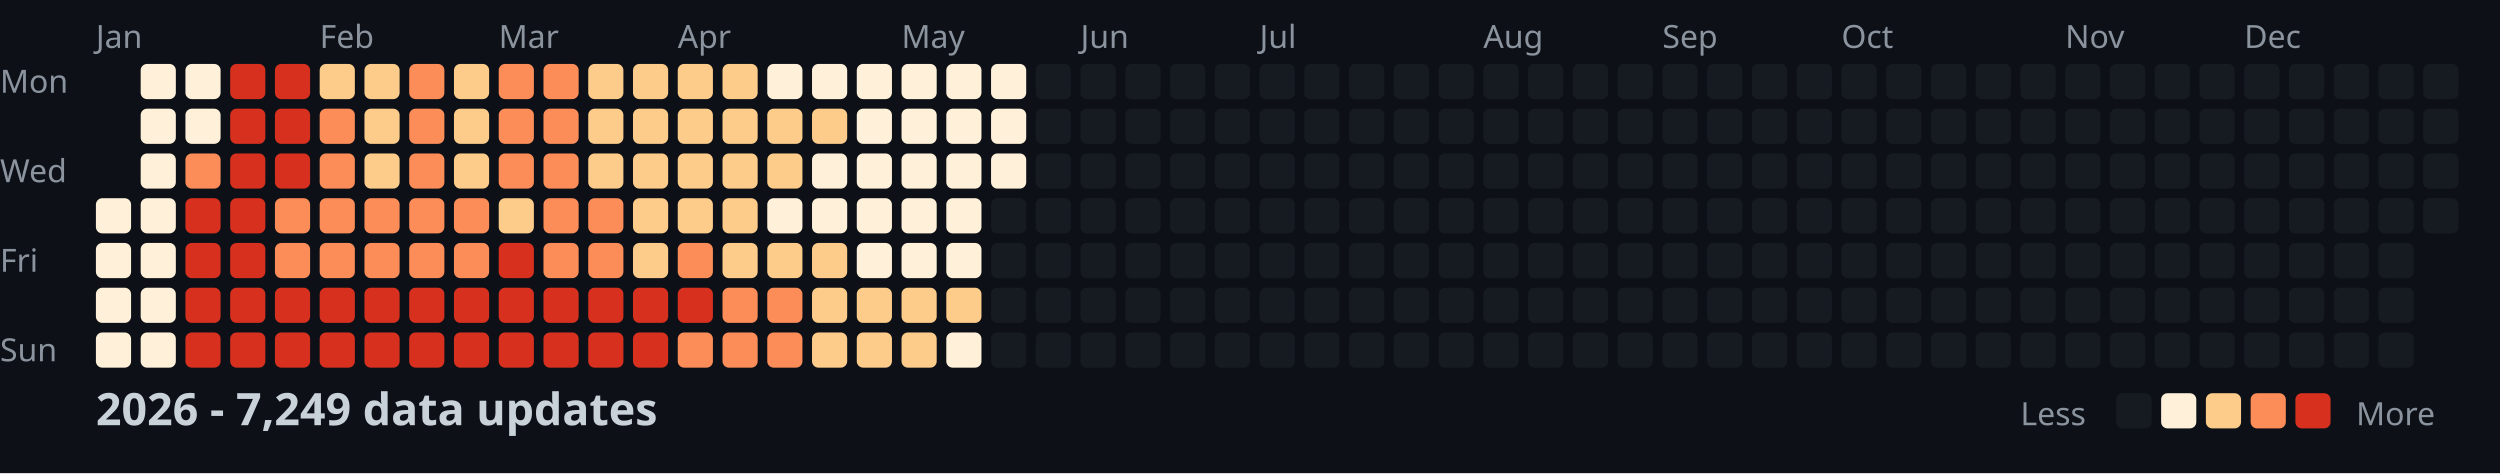
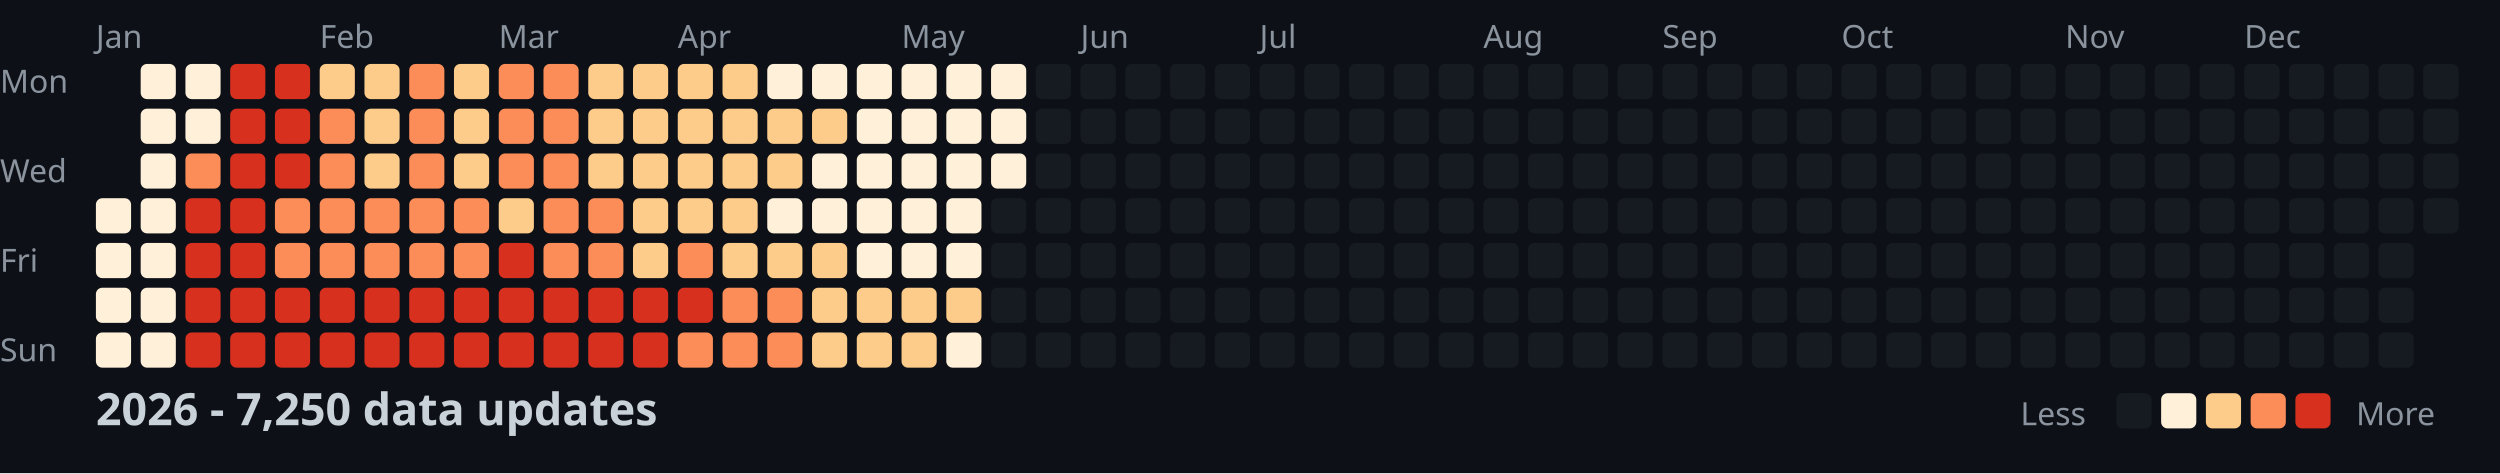
<svg xmlns="http://www.w3.org/2000/svg" width="782" height="148">
  <style>
    .month { font: 10px sans-serif; fill: #8b949e; }
    .day { font: 10px sans-serif; fill: #8b949e; }
    .title { font: bold 14px sans-serif; fill: #c9d1d9; }
    .legend { font: 10px sans-serif; fill: #8b949e; }
  </style>
  <rect width="100%" height="100%" fill="#0d1117" />
  <text x="0" y="29" class="day">Mon</text>
  <text x="0" y="57" class="day">Wed</text>
  <text x="0" y="85" class="day">Fri</text>
  <text x="0" y="113" class="day">Sun</text>
  <text x="30" y="15" class="month">Jan</text>
  <text x="100" y="15" class="month">Feb</text>
  <text x="156" y="15" class="month">Mar</text>
  <text x="212" y="15" class="month">Apr</text>
  <text x="282" y="15" class="month">May</text>
  <text x="338" y="15" class="month">Jun</text>
  <text x="394" y="15" class="month">Jul</text>
  <text x="464" y="15" class="month">Aug</text>
  <text x="520" y="15" class="month">Sep</text>
  <text x="576" y="15" class="month">Oct</text>
  <text x="646" y="15" class="month">Nov</text>
  <text x="702" y="15" class="month">Dec</text>
  <rect x="30" y="62" width="11" height="11" fill="#fef0d9" rx="2" />
  <rect x="30" y="76" width="11" height="11" fill="#fef0d9" rx="2" />
  <rect x="30" y="90" width="11" height="11" fill="#fef0d9" rx="2" />
  <rect x="30" y="104" width="11" height="11" fill="#fef0d9" rx="2" />
  <rect x="44" y="20" width="11" height="11" fill="#fef0d9" rx="2" />
  <rect x="44" y="34" width="11" height="11" fill="#fef0d9" rx="2" />
  <rect x="44" y="48" width="11" height="11" fill="#fef0d9" rx="2" />
  <rect x="44" y="62" width="11" height="11" fill="#fef0d9" rx="2" />
  <rect x="44" y="76" width="11" height="11" fill="#fef0d9" rx="2" />
  <rect x="44" y="90" width="11" height="11" fill="#fef0d9" rx="2" />
  <rect x="44" y="104" width="11" height="11" fill="#fef0d9" rx="2" />
  <rect x="58" y="20" width="11" height="11" fill="#fef0d9" rx="2" />
  <rect x="58" y="34" width="11" height="11" fill="#fef0d9" rx="2" />
  <rect x="58" y="48" width="11" height="11" fill="#fc8d59" rx="2" />
  <rect x="58" y="62" width="11" height="11" fill="#d7301f" rx="2" />
  <rect x="58" y="76" width="11" height="11" fill="#d7301f" rx="2" />
  <rect x="58" y="90" width="11" height="11" fill="#d7301f" rx="2" />
  <rect x="58" y="104" width="11" height="11" fill="#d7301f" rx="2" />
  <rect x="72" y="20" width="11" height="11" fill="#d7301f" rx="2" />
  <rect x="72" y="34" width="11" height="11" fill="#d7301f" rx="2" />
  <rect x="72" y="48" width="11" height="11" fill="#d7301f" rx="2" />
  <rect x="72" y="62" width="11" height="11" fill="#d7301f" rx="2" />
  <rect x="72" y="76" width="11" height="11" fill="#d7301f" rx="2" />
  <rect x="72" y="90" width="11" height="11" fill="#d7301f" rx="2" />
  <rect x="72" y="104" width="11" height="11" fill="#d7301f" rx="2" />
  <rect x="86" y="20" width="11" height="11" fill="#d7301f" rx="2" />
  <rect x="86" y="34" width="11" height="11" fill="#d7301f" rx="2" />
  <rect x="86" y="48" width="11" height="11" fill="#d7301f" rx="2" />
  <rect x="86" y="62" width="11" height="11" fill="#fc8d59" rx="2" />
  <rect x="86" y="76" width="11" height="11" fill="#fc8d59" rx="2" />
  <rect x="86" y="90" width="11" height="11" fill="#d7301f" rx="2" />
  <rect x="86" y="104" width="11" height="11" fill="#d7301f" rx="2" />
  <rect x="100" y="20" width="11" height="11" fill="#fdcc8a" rx="2" />
  <rect x="100" y="34" width="11" height="11" fill="#fc8d59" rx="2" />
  <rect x="100" y="48" width="11" height="11" fill="#fc8d59" rx="2" />
  <rect x="100" y="62" width="11" height="11" fill="#fc8d59" rx="2" />
  <rect x="100" y="76" width="11" height="11" fill="#fc8d59" rx="2" />
  <rect x="100" y="90" width="11" height="11" fill="#d7301f" rx="2" />
  <rect x="100" y="104" width="11" height="11" fill="#d7301f" rx="2" />
  <rect x="114" y="20" width="11" height="11" fill="#fdcc8a" rx="2" />
  <rect x="114" y="34" width="11" height="11" fill="#fdcc8a" rx="2" />
  <rect x="114" y="48" width="11" height="11" fill="#fdcc8a" rx="2" />
  <rect x="114" y="62" width="11" height="11" fill="#fc8d59" rx="2" />
  <rect x="114" y="76" width="11" height="11" fill="#fc8d59" rx="2" />
  <rect x="114" y="90" width="11" height="11" fill="#d7301f" rx="2" />
  <rect x="114" y="104" width="11" height="11" fill="#d7301f" rx="2" />
  <rect x="128" y="20" width="11" height="11" fill="#fc8d59" rx="2" />
  <rect x="128" y="34" width="11" height="11" fill="#fc8d59" rx="2" />
  <rect x="128" y="48" width="11" height="11" fill="#fc8d59" rx="2" />
  <rect x="128" y="62" width="11" height="11" fill="#fc8d59" rx="2" />
  <rect x="128" y="76" width="11" height="11" fill="#fc8d59" rx="2" />
  <rect x="128" y="90" width="11" height="11" fill="#d7301f" rx="2" />
  <rect x="128" y="104" width="11" height="11" fill="#d7301f" rx="2" />
  <rect x="142" y="20" width="11" height="11" fill="#fdcc8a" rx="2" />
  <rect x="142" y="34" width="11" height="11" fill="#fdcc8a" rx="2" />
  <rect x="142" y="48" width="11" height="11" fill="#fdcc8a" rx="2" />
  <rect x="142" y="62" width="11" height="11" fill="#fc8d59" rx="2" />
  <rect x="142" y="76" width="11" height="11" fill="#fc8d59" rx="2" />
  <rect x="142" y="90" width="11" height="11" fill="#d7301f" rx="2" />
  <rect x="142" y="104" width="11" height="11" fill="#d7301f" rx="2" />
  <rect x="156" y="20" width="11" height="11" fill="#fc8d59" rx="2" />
  <rect x="156" y="34" width="11" height="11" fill="#fc8d59" rx="2" />
  <rect x="156" y="48" width="11" height="11" fill="#fc8d59" rx="2" />
  <rect x="156" y="62" width="11" height="11" fill="#fdcc8a" rx="2" />
  <rect x="156" y="76" width="11" height="11" fill="#d7301f" rx="2" />
  <rect x="156" y="90" width="11" height="11" fill="#d7301f" rx="2" />
  <rect x="156" y="104" width="11" height="11" fill="#d7301f" rx="2" />
  <rect x="170" y="20" width="11" height="11" fill="#fc8d59" rx="2" />
  <rect x="170" y="34" width="11" height="11" fill="#fc8d59" rx="2" />
  <rect x="170" y="48" width="11" height="11" fill="#fc8d59" rx="2" />
  <rect x="170" y="62" width="11" height="11" fill="#fc8d59" rx="2" />
  <rect x="170" y="76" width="11" height="11" fill="#fc8d59" rx="2" />
  <rect x="170" y="90" width="11" height="11" fill="#d7301f" rx="2" />
  <rect x="170" y="104" width="11" height="11" fill="#d7301f" rx="2" />
  <rect x="184" y="20" width="11" height="11" fill="#fdcc8a" rx="2" />
  <rect x="184" y="34" width="11" height="11" fill="#fdcc8a" rx="2" />
  <rect x="184" y="48" width="11" height="11" fill="#fdcc8a" rx="2" />
  <rect x="184" y="62" width="11" height="11" fill="#fc8d59" rx="2" />
  <rect x="184" y="76" width="11" height="11" fill="#fc8d59" rx="2" />
  <rect x="184" y="90" width="11" height="11" fill="#d7301f" rx="2" />
  <rect x="184" y="104" width="11" height="11" fill="#d7301f" rx="2" />
  <rect x="198" y="20" width="11" height="11" fill="#fdcc8a" rx="2" />
  <rect x="198" y="34" width="11" height="11" fill="#fdcc8a" rx="2" />
  <rect x="198" y="48" width="11" height="11" fill="#fdcc8a" rx="2" />
  <rect x="198" y="62" width="11" height="11" fill="#fdcc8a" rx="2" />
  <rect x="198" y="76" width="11" height="11" fill="#fdcc8a" rx="2" />
  <rect x="198" y="90" width="11" height="11" fill="#d7301f" rx="2" />
  <rect x="198" y="104" width="11" height="11" fill="#d7301f" rx="2" />
  <rect x="212" y="20" width="11" height="11" fill="#fdcc8a" rx="2" />
  <rect x="212" y="34" width="11" height="11" fill="#fdcc8a" rx="2" />
  <rect x="212" y="48" width="11" height="11" fill="#fdcc8a" rx="2" />
  <rect x="212" y="62" width="11" height="11" fill="#fdcc8a" rx="2" />
  <rect x="212" y="76" width="11" height="11" fill="#fc8d59" rx="2" />
  <rect x="212" y="90" width="11" height="11" fill="#d7301f" rx="2" />
  <rect x="212" y="104" width="11" height="11" fill="#fc8d59" rx="2" />
  <rect x="226" y="20" width="11" height="11" fill="#fdcc8a" rx="2" />
  <rect x="226" y="34" width="11" height="11" fill="#fdcc8a" rx="2" />
  <rect x="226" y="48" width="11" height="11" fill="#fdcc8a" rx="2" />
  <rect x="226" y="62" width="11" height="11" fill="#fdcc8a" rx="2" />
  <rect x="226" y="76" width="11" height="11" fill="#fdcc8a" rx="2" />
  <rect x="226" y="90" width="11" height="11" fill="#fc8d59" rx="2" />
  <rect x="226" y="104" width="11" height="11" fill="#fc8d59" rx="2" />
  <rect x="240" y="20" width="11" height="11" fill="#fef0d9" rx="2" />
  <rect x="240" y="34" width="11" height="11" fill="#fdcc8a" rx="2" />
  <rect x="240" y="48" width="11" height="11" fill="#fdcc8a" rx="2" />
  <rect x="240" y="62" width="11" height="11" fill="#fef0d9" rx="2" />
  <rect x="240" y="76" width="11" height="11" fill="#fdcc8a" rx="2" />
  <rect x="240" y="90" width="11" height="11" fill="#fc8d59" rx="2" />
  <rect x="240" y="104" width="11" height="11" fill="#fc8d59" rx="2" />
  <rect x="254" y="20" width="11" height="11" fill="#fef0d9" rx="2" />
  <rect x="254" y="34" width="11" height="11" fill="#fdcc8a" rx="2" />
  <rect x="254" y="48" width="11" height="11" fill="#fef0d9" rx="2" />
  <rect x="254" y="62" width="11" height="11" fill="#fef0d9" rx="2" />
  <rect x="254" y="76" width="11" height="11" fill="#fdcc8a" rx="2" />
  <rect x="254" y="90" width="11" height="11" fill="#fdcc8a" rx="2" />
  <rect x="254" y="104" width="11" height="11" fill="#fdcc8a" rx="2" />
  <rect x="268" y="20" width="11" height="11" fill="#fef0d9" rx="2" />
  <rect x="268" y="34" width="11" height="11" fill="#fef0d9" rx="2" />
  <rect x="268" y="48" width="11" height="11" fill="#fef0d9" rx="2" />
  <rect x="268" y="62" width="11" height="11" fill="#fef0d9" rx="2" />
  <rect x="268" y="76" width="11" height="11" fill="#fef0d9" rx="2" />
  <rect x="268" y="90" width="11" height="11" fill="#fdcc8a" rx="2" />
  <rect x="268" y="104" width="11" height="11" fill="#fdcc8a" rx="2" />
  <rect x="282" y="20" width="11" height="11" fill="#fef0d9" rx="2" />
  <rect x="282" y="34" width="11" height="11" fill="#fef0d9" rx="2" />
  <rect x="282" y="48" width="11" height="11" fill="#fef0d9" rx="2" />
  <rect x="282" y="62" width="11" height="11" fill="#fef0d9" rx="2" />
  <rect x="282" y="76" width="11" height="11" fill="#fef0d9" rx="2" />
  <rect x="282" y="90" width="11" height="11" fill="#fdcc8a" rx="2" />
  <rect x="282" y="104" width="11" height="11" fill="#fdcc8a" rx="2" />
  <rect x="296" y="20" width="11" height="11" fill="#fef0d9" rx="2" />
  <rect x="296" y="34" width="11" height="11" fill="#fef0d9" rx="2" />
  <rect x="296" y="48" width="11" height="11" fill="#fef0d9" rx="2" />
  <rect x="296" y="62" width="11" height="11" fill="#fef0d9" rx="2" />
  <rect x="296" y="76" width="11" height="11" fill="#fef0d9" rx="2" />
  <rect x="296" y="90" width="11" height="11" fill="#fdcc8a" rx="2" />
  <rect x="296" y="104" width="11" height="11" fill="#fef0d9" rx="2" />
  <rect x="310" y="20" width="11" height="11" fill="#fef0d9" rx="2" />
  <rect x="310" y="34" width="11" height="11" fill="#fef0d9" rx="2" />
  <rect x="310" y="48" width="11" height="11" fill="#fef0d9" rx="2" />
  <rect x="310" y="62" width="11" height="11" fill="#161b22" rx="2" />
  <rect x="310" y="76" width="11" height="11" fill="#161b22" rx="2" />
  <rect x="310" y="90" width="11" height="11" fill="#161b22" rx="2" />
  <rect x="310" y="104" width="11" height="11" fill="#161b22" rx="2" />
  <rect x="324" y="20" width="11" height="11" fill="#161b22" rx="2" />
  <rect x="324" y="34" width="11" height="11" fill="#161b22" rx="2" />
  <rect x="324" y="48" width="11" height="11" fill="#161b22" rx="2" />
  <rect x="324" y="62" width="11" height="11" fill="#161b22" rx="2" />
  <rect x="324" y="76" width="11" height="11" fill="#161b22" rx="2" />
  <rect x="324" y="90" width="11" height="11" fill="#161b22" rx="2" />
  <rect x="324" y="104" width="11" height="11" fill="#161b22" rx="2" />
  <rect x="338" y="20" width="11" height="11" fill="#161b22" rx="2" />
  <rect x="338" y="34" width="11" height="11" fill="#161b22" rx="2" />
  <rect x="338" y="48" width="11" height="11" fill="#161b22" rx="2" />
  <rect x="338" y="62" width="11" height="11" fill="#161b22" rx="2" />
  <rect x="338" y="76" width="11" height="11" fill="#161b22" rx="2" />
  <rect x="338" y="90" width="11" height="11" fill="#161b22" rx="2" />
  <rect x="338" y="104" width="11" height="11" fill="#161b22" rx="2" />
  <rect x="352" y="20" width="11" height="11" fill="#161b22" rx="2" />
  <rect x="352" y="34" width="11" height="11" fill="#161b22" rx="2" />
  <rect x="352" y="48" width="11" height="11" fill="#161b22" rx="2" />
  <rect x="352" y="62" width="11" height="11" fill="#161b22" rx="2" />
  <rect x="352" y="76" width="11" height="11" fill="#161b22" rx="2" />
  <rect x="352" y="90" width="11" height="11" fill="#161b22" rx="2" />
  <rect x="352" y="104" width="11" height="11" fill="#161b22" rx="2" />
  <rect x="366" y="20" width="11" height="11" fill="#161b22" rx="2" />
  <rect x="366" y="34" width="11" height="11" fill="#161b22" rx="2" />
  <rect x="366" y="48" width="11" height="11" fill="#161b22" rx="2" />
  <rect x="366" y="62" width="11" height="11" fill="#161b22" rx="2" />
  <rect x="366" y="76" width="11" height="11" fill="#161b22" rx="2" />
  <rect x="366" y="90" width="11" height="11" fill="#161b22" rx="2" />
  <rect x="366" y="104" width="11" height="11" fill="#161b22" rx="2" />
  <rect x="380" y="20" width="11" height="11" fill="#161b22" rx="2" />
  <rect x="380" y="34" width="11" height="11" fill="#161b22" rx="2" />
  <rect x="380" y="48" width="11" height="11" fill="#161b22" rx="2" />
  <rect x="380" y="62" width="11" height="11" fill="#161b22" rx="2" />
  <rect x="380" y="76" width="11" height="11" fill="#161b22" rx="2" />
  <rect x="380" y="90" width="11" height="11" fill="#161b22" rx="2" />
  <rect x="380" y="104" width="11" height="11" fill="#161b22" rx="2" />
  <rect x="394" y="20" width="11" height="11" fill="#161b22" rx="2" />
  <rect x="394" y="34" width="11" height="11" fill="#161b22" rx="2" />
  <rect x="394" y="48" width="11" height="11" fill="#161b22" rx="2" />
  <rect x="394" y="62" width="11" height="11" fill="#161b22" rx="2" />
  <rect x="394" y="76" width="11" height="11" fill="#161b22" rx="2" />
  <rect x="394" y="90" width="11" height="11" fill="#161b22" rx="2" />
  <rect x="394" y="104" width="11" height="11" fill="#161b22" rx="2" />
  <rect x="408" y="20" width="11" height="11" fill="#161b22" rx="2" />
  <rect x="408" y="34" width="11" height="11" fill="#161b22" rx="2" />
  <rect x="408" y="48" width="11" height="11" fill="#161b22" rx="2" />
  <rect x="408" y="62" width="11" height="11" fill="#161b22" rx="2" />
  <rect x="408" y="76" width="11" height="11" fill="#161b22" rx="2" />
  <rect x="408" y="90" width="11" height="11" fill="#161b22" rx="2" />
  <rect x="408" y="104" width="11" height="11" fill="#161b22" rx="2" />
  <rect x="422" y="20" width="11" height="11" fill="#161b22" rx="2" />
  <rect x="422" y="34" width="11" height="11" fill="#161b22" rx="2" />
  <rect x="422" y="48" width="11" height="11" fill="#161b22" rx="2" />
  <rect x="422" y="62" width="11" height="11" fill="#161b22" rx="2" />
  <rect x="422" y="76" width="11" height="11" fill="#161b22" rx="2" />
  <rect x="422" y="90" width="11" height="11" fill="#161b22" rx="2" />
  <rect x="422" y="104" width="11" height="11" fill="#161b22" rx="2" />
  <rect x="436" y="20" width="11" height="11" fill="#161b22" rx="2" />
  <rect x="436" y="34" width="11" height="11" fill="#161b22" rx="2" />
  <rect x="436" y="48" width="11" height="11" fill="#161b22" rx="2" />
  <rect x="436" y="62" width="11" height="11" fill="#161b22" rx="2" />
  <rect x="436" y="76" width="11" height="11" fill="#161b22" rx="2" />
  <rect x="436" y="90" width="11" height="11" fill="#161b22" rx="2" />
  <rect x="436" y="104" width="11" height="11" fill="#161b22" rx="2" />
  <rect x="450" y="20" width="11" height="11" fill="#161b22" rx="2" />
  <rect x="450" y="34" width="11" height="11" fill="#161b22" rx="2" />
  <rect x="450" y="48" width="11" height="11" fill="#161b22" rx="2" />
  <rect x="450" y="62" width="11" height="11" fill="#161b22" rx="2" />
  <rect x="450" y="76" width="11" height="11" fill="#161b22" rx="2" />
  <rect x="450" y="90" width="11" height="11" fill="#161b22" rx="2" />
  <rect x="450" y="104" width="11" height="11" fill="#161b22" rx="2" />
  <rect x="464" y="20" width="11" height="11" fill="#161b22" rx="2" />
  <rect x="464" y="34" width="11" height="11" fill="#161b22" rx="2" />
  <rect x="464" y="48" width="11" height="11" fill="#161b22" rx="2" />
  <rect x="464" y="62" width="11" height="11" fill="#161b22" rx="2" />
  <rect x="464" y="76" width="11" height="11" fill="#161b22" rx="2" />
  <rect x="464" y="90" width="11" height="11" fill="#161b22" rx="2" />
  <rect x="464" y="104" width="11" height="11" fill="#161b22" rx="2" />
  <rect x="478" y="20" width="11" height="11" fill="#161b22" rx="2" />
  <rect x="478" y="34" width="11" height="11" fill="#161b22" rx="2" />
  <rect x="478" y="48" width="11" height="11" fill="#161b22" rx="2" />
  <rect x="478" y="62" width="11" height="11" fill="#161b22" rx="2" />
  <rect x="478" y="76" width="11" height="11" fill="#161b22" rx="2" />
  <rect x="478" y="90" width="11" height="11" fill="#161b22" rx="2" />
  <rect x="478" y="104" width="11" height="11" fill="#161b22" rx="2" />
  <rect x="492" y="20" width="11" height="11" fill="#161b22" rx="2" />
  <rect x="492" y="34" width="11" height="11" fill="#161b22" rx="2" />
  <rect x="492" y="48" width="11" height="11" fill="#161b22" rx="2" />
  <rect x="492" y="62" width="11" height="11" fill="#161b22" rx="2" />
  <rect x="492" y="76" width="11" height="11" fill="#161b22" rx="2" />
  <rect x="492" y="90" width="11" height="11" fill="#161b22" rx="2" />
  <rect x="492" y="104" width="11" height="11" fill="#161b22" rx="2" />
  <rect x="506" y="20" width="11" height="11" fill="#161b22" rx="2" />
  <rect x="506" y="34" width="11" height="11" fill="#161b22" rx="2" />
  <rect x="506" y="48" width="11" height="11" fill="#161b22" rx="2" />
  <rect x="506" y="62" width="11" height="11" fill="#161b22" rx="2" />
  <rect x="506" y="76" width="11" height="11" fill="#161b22" rx="2" />
  <rect x="506" y="90" width="11" height="11" fill="#161b22" rx="2" />
  <rect x="506" y="104" width="11" height="11" fill="#161b22" rx="2" />
  <rect x="520" y="20" width="11" height="11" fill="#161b22" rx="2" />
  <rect x="520" y="34" width="11" height="11" fill="#161b22" rx="2" />
  <rect x="520" y="48" width="11" height="11" fill="#161b22" rx="2" />
  <rect x="520" y="62" width="11" height="11" fill="#161b22" rx="2" />
  <rect x="520" y="76" width="11" height="11" fill="#161b22" rx="2" />
  <rect x="520" y="90" width="11" height="11" fill="#161b22" rx="2" />
  <rect x="520" y="104" width="11" height="11" fill="#161b22" rx="2" />
  <rect x="534" y="20" width="11" height="11" fill="#161b22" rx="2" />
  <rect x="534" y="34" width="11" height="11" fill="#161b22" rx="2" />
  <rect x="534" y="48" width="11" height="11" fill="#161b22" rx="2" />
  <rect x="534" y="62" width="11" height="11" fill="#161b22" rx="2" />
  <rect x="534" y="76" width="11" height="11" fill="#161b22" rx="2" />
  <rect x="534" y="90" width="11" height="11" fill="#161b22" rx="2" />
  <rect x="534" y="104" width="11" height="11" fill="#161b22" rx="2" />
  <rect x="548" y="20" width="11" height="11" fill="#161b22" rx="2" />
  <rect x="548" y="34" width="11" height="11" fill="#161b22" rx="2" />
  <rect x="548" y="48" width="11" height="11" fill="#161b22" rx="2" />
  <rect x="548" y="62" width="11" height="11" fill="#161b22" rx="2" />
  <rect x="548" y="76" width="11" height="11" fill="#161b22" rx="2" />
  <rect x="548" y="90" width="11" height="11" fill="#161b22" rx="2" />
  <rect x="548" y="104" width="11" height="11" fill="#161b22" rx="2" />
  <rect x="562" y="20" width="11" height="11" fill="#161b22" rx="2" />
  <rect x="562" y="34" width="11" height="11" fill="#161b22" rx="2" />
  <rect x="562" y="48" width="11" height="11" fill="#161b22" rx="2" />
  <rect x="562" y="62" width="11" height="11" fill="#161b22" rx="2" />
  <rect x="562" y="76" width="11" height="11" fill="#161b22" rx="2" />
  <rect x="562" y="90" width="11" height="11" fill="#161b22" rx="2" />
  <rect x="562" y="104" width="11" height="11" fill="#161b22" rx="2" />
  <rect x="576" y="20" width="11" height="11" fill="#161b22" rx="2" />
  <rect x="576" y="34" width="11" height="11" fill="#161b22" rx="2" />
  <rect x="576" y="48" width="11" height="11" fill="#161b22" rx="2" />
  <rect x="576" y="62" width="11" height="11" fill="#161b22" rx="2" />
  <rect x="576" y="76" width="11" height="11" fill="#161b22" rx="2" />
  <rect x="576" y="90" width="11" height="11" fill="#161b22" rx="2" />
  <rect x="576" y="104" width="11" height="11" fill="#161b22" rx="2" />
  <rect x="590" y="20" width="11" height="11" fill="#161b22" rx="2" />
  <rect x="590" y="34" width="11" height="11" fill="#161b22" rx="2" />
  <rect x="590" y="48" width="11" height="11" fill="#161b22" rx="2" />
  <rect x="590" y="62" width="11" height="11" fill="#161b22" rx="2" />
  <rect x="590" y="76" width="11" height="11" fill="#161b22" rx="2" />
  <rect x="590" y="90" width="11" height="11" fill="#161b22" rx="2" />
  <rect x="590" y="104" width="11" height="11" fill="#161b22" rx="2" />
  <rect x="604" y="20" width="11" height="11" fill="#161b22" rx="2" />
  <rect x="604" y="34" width="11" height="11" fill="#161b22" rx="2" />
  <rect x="604" y="48" width="11" height="11" fill="#161b22" rx="2" />
  <rect x="604" y="62" width="11" height="11" fill="#161b22" rx="2" />
  <rect x="604" y="76" width="11" height="11" fill="#161b22" rx="2" />
  <rect x="604" y="90" width="11" height="11" fill="#161b22" rx="2" />
  <rect x="604" y="104" width="11" height="11" fill="#161b22" rx="2" />
  <rect x="618" y="20" width="11" height="11" fill="#161b22" rx="2" />
  <rect x="618" y="34" width="11" height="11" fill="#161b22" rx="2" />
  <rect x="618" y="48" width="11" height="11" fill="#161b22" rx="2" />
  <rect x="618" y="62" width="11" height="11" fill="#161b22" rx="2" />
  <rect x="618" y="76" width="11" height="11" fill="#161b22" rx="2" />
  <rect x="618" y="90" width="11" height="11" fill="#161b22" rx="2" />
  <rect x="618" y="104" width="11" height="11" fill="#161b22" rx="2" />
  <rect x="632" y="20" width="11" height="11" fill="#161b22" rx="2" />
  <rect x="632" y="34" width="11" height="11" fill="#161b22" rx="2" />
  <rect x="632" y="48" width="11" height="11" fill="#161b22" rx="2" />
  <rect x="632" y="62" width="11" height="11" fill="#161b22" rx="2" />
  <rect x="632" y="76" width="11" height="11" fill="#161b22" rx="2" />
  <rect x="632" y="90" width="11" height="11" fill="#161b22" rx="2" />
  <rect x="632" y="104" width="11" height="11" fill="#161b22" rx="2" />
  <rect x="646" y="20" width="11" height="11" fill="#161b22" rx="2" />
  <rect x="646" y="34" width="11" height="11" fill="#161b22" rx="2" />
  <rect x="646" y="48" width="11" height="11" fill="#161b22" rx="2" />
  <rect x="646" y="62" width="11" height="11" fill="#161b22" rx="2" />
  <rect x="646" y="76" width="11" height="11" fill="#161b22" rx="2" />
  <rect x="646" y="90" width="11" height="11" fill="#161b22" rx="2" />
  <rect x="646" y="104" width="11" height="11" fill="#161b22" rx="2" />
  <rect x="660" y="20" width="11" height="11" fill="#161b22" rx="2" />
  <rect x="660" y="34" width="11" height="11" fill="#161b22" rx="2" />
  <rect x="660" y="48" width="11" height="11" fill="#161b22" rx="2" />
  <rect x="660" y="62" width="11" height="11" fill="#161b22" rx="2" />
  <rect x="660" y="76" width="11" height="11" fill="#161b22" rx="2" />
  <rect x="660" y="90" width="11" height="11" fill="#161b22" rx="2" />
  <rect x="660" y="104" width="11" height="11" fill="#161b22" rx="2" />
  <rect x="674" y="20" width="11" height="11" fill="#161b22" rx="2" />
  <rect x="674" y="34" width="11" height="11" fill="#161b22" rx="2" />
  <rect x="674" y="48" width="11" height="11" fill="#161b22" rx="2" />
  <rect x="674" y="62" width="11" height="11" fill="#161b22" rx="2" />
  <rect x="674" y="76" width="11" height="11" fill="#161b22" rx="2" />
  <rect x="674" y="90" width="11" height="11" fill="#161b22" rx="2" />
  <rect x="674" y="104" width="11" height="11" fill="#161b22" rx="2" />
  <rect x="688" y="20" width="11" height="11" fill="#161b22" rx="2" />
  <rect x="688" y="34" width="11" height="11" fill="#161b22" rx="2" />
  <rect x="688" y="48" width="11" height="11" fill="#161b22" rx="2" />
  <rect x="688" y="62" width="11" height="11" fill="#161b22" rx="2" />
  <rect x="688" y="76" width="11" height="11" fill="#161b22" rx="2" />
  <rect x="688" y="90" width="11" height="11" fill="#161b22" rx="2" />
  <rect x="688" y="104" width="11" height="11" fill="#161b22" rx="2" />
  <rect x="702" y="20" width="11" height="11" fill="#161b22" rx="2" />
  <rect x="702" y="34" width="11" height="11" fill="#161b22" rx="2" />
  <rect x="702" y="48" width="11" height="11" fill="#161b22" rx="2" />
  <rect x="702" y="62" width="11" height="11" fill="#161b22" rx="2" />
  <rect x="702" y="76" width="11" height="11" fill="#161b22" rx="2" />
  <rect x="702" y="90" width="11" height="11" fill="#161b22" rx="2" />
  <rect x="702" y="104" width="11" height="11" fill="#161b22" rx="2" />
  <rect x="716" y="20" width="11" height="11" fill="#161b22" rx="2" />
  <rect x="716" y="34" width="11" height="11" fill="#161b22" rx="2" />
  <rect x="716" y="48" width="11" height="11" fill="#161b22" rx="2" />
  <rect x="716" y="62" width="11" height="11" fill="#161b22" rx="2" />
  <rect x="716" y="76" width="11" height="11" fill="#161b22" rx="2" />
  <rect x="716" y="90" width="11" height="11" fill="#161b22" rx="2" />
  <rect x="716" y="104" width="11" height="11" fill="#161b22" rx="2" />
  <rect x="730" y="20" width="11" height="11" fill="#161b22" rx="2" />
  <rect x="730" y="34" width="11" height="11" fill="#161b22" rx="2" />
  <rect x="730" y="48" width="11" height="11" fill="#161b22" rx="2" />
  <rect x="730" y="62" width="11" height="11" fill="#161b22" rx="2" />
  <rect x="730" y="76" width="11" height="11" fill="#161b22" rx="2" />
  <rect x="730" y="90" width="11" height="11" fill="#161b22" rx="2" />
  <rect x="730" y="104" width="11" height="11" fill="#161b22" rx="2" />
  <rect x="744" y="20" width="11" height="11" fill="#161b22" rx="2" />
  <rect x="744" y="34" width="11" height="11" fill="#161b22" rx="2" />
  <rect x="744" y="48" width="11" height="11" fill="#161b22" rx="2" />
  <rect x="744" y="62" width="11" height="11" fill="#161b22" rx="2" />
  <rect x="744" y="76" width="11" height="11" fill="#161b22" rx="2" />
  <rect x="744" y="90" width="11" height="11" fill="#161b22" rx="2" />
  <rect x="744" y="104" width="11" height="11" fill="#161b22" rx="2" />
  <rect x="758" y="20" width="11" height="11" fill="#161b22" rx="2" />
  <rect x="758" y="34" width="11" height="11" fill="#161b22" rx="2" />
  <rect x="758" y="48" width="11" height="11" fill="#161b22" rx="2" />
  <rect x="758" y="62" width="11" height="11" fill="#161b22" rx="2" />
-   <text x="30" y="133" class="title">2026 - 7,249 data updates</text>
+   <text x="30" y="133" class="title">2026 - 7,250 data updates</text>
  <text x="632" y="133" class="legend">Less</text>
  <rect x="662" y="123" width="11" height="11" fill="#161b22" rx="2" />
  <rect x="676" y="123" width="11" height="11" fill="#fef0d9" rx="2" />
  <rect x="690" y="123" width="11" height="11" fill="#fdcc8a" rx="2" />
  <rect x="704" y="123" width="11" height="11" fill="#fc8d59" rx="2" />
  <rect x="718" y="123" width="11" height="11" fill="#d7301f" rx="2" />
  <text x="737" y="133" class="legend">More</text>
</svg>
